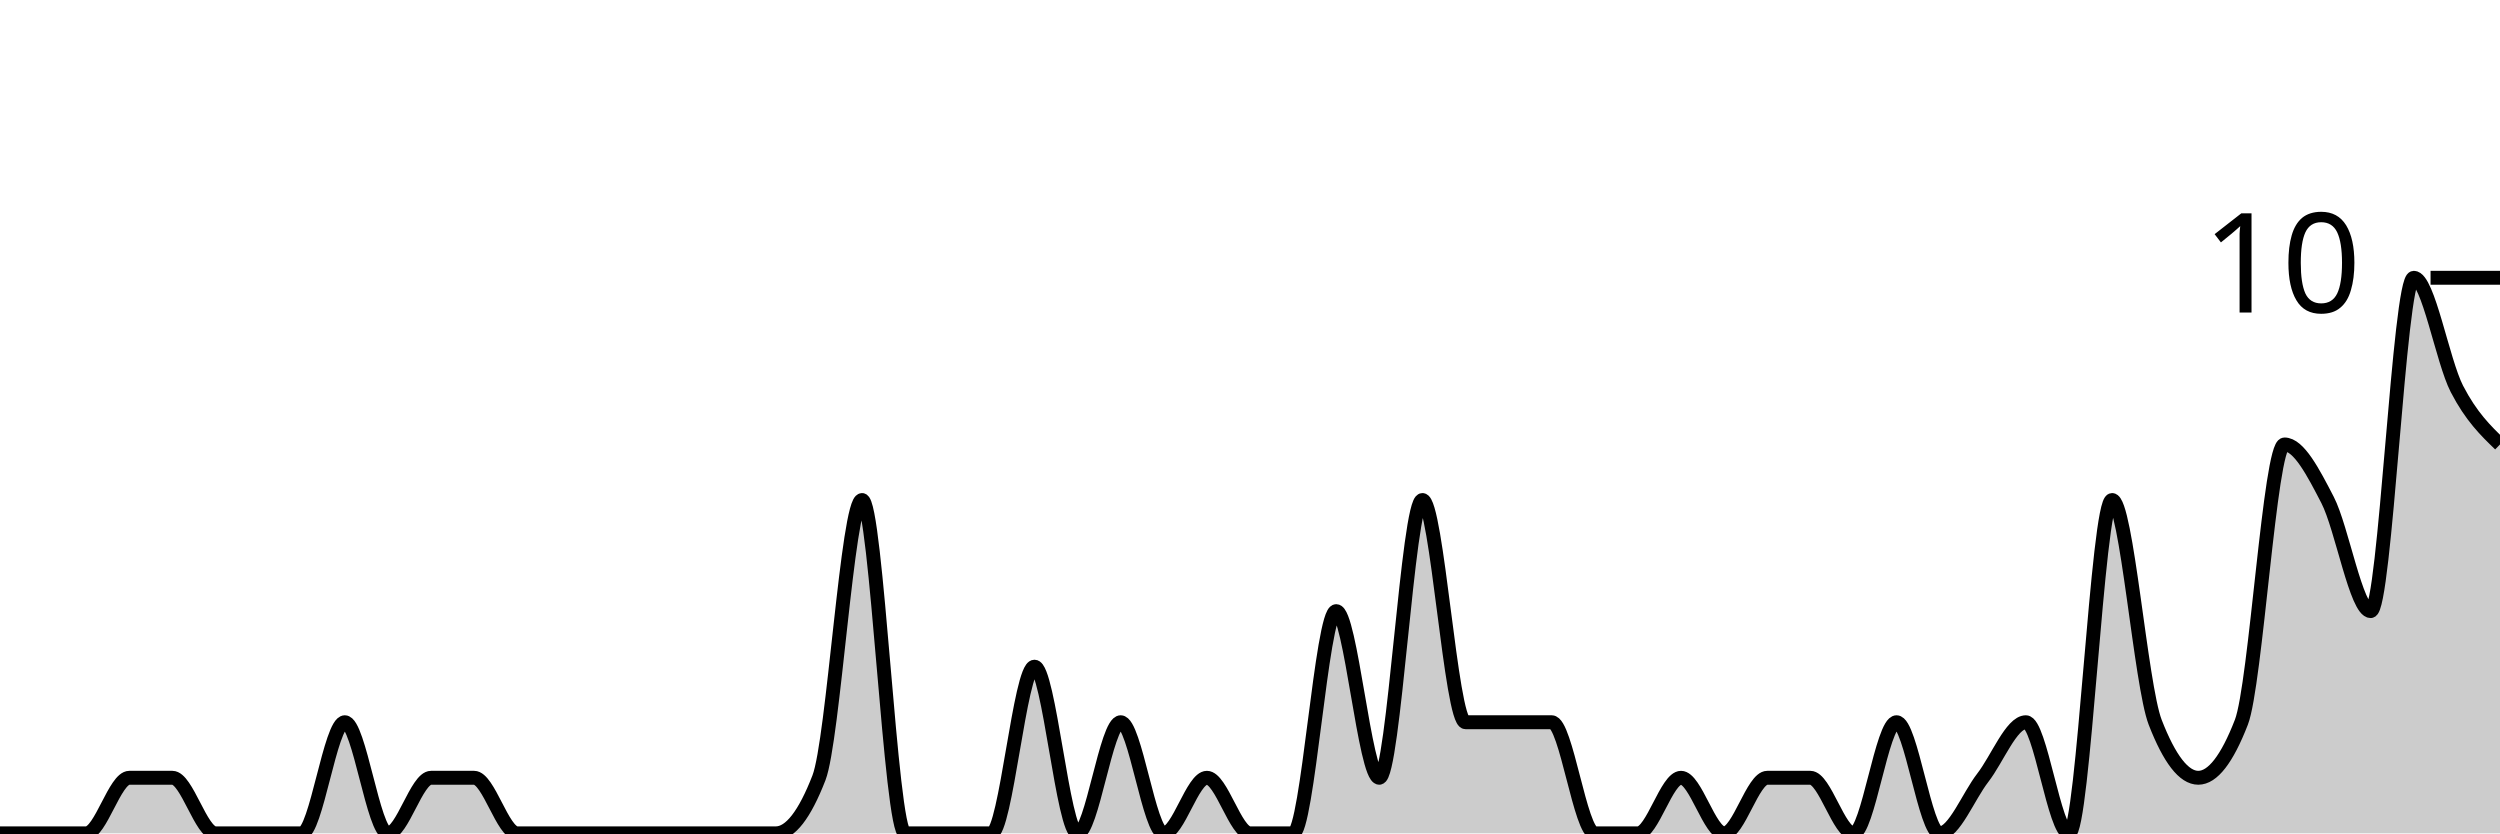
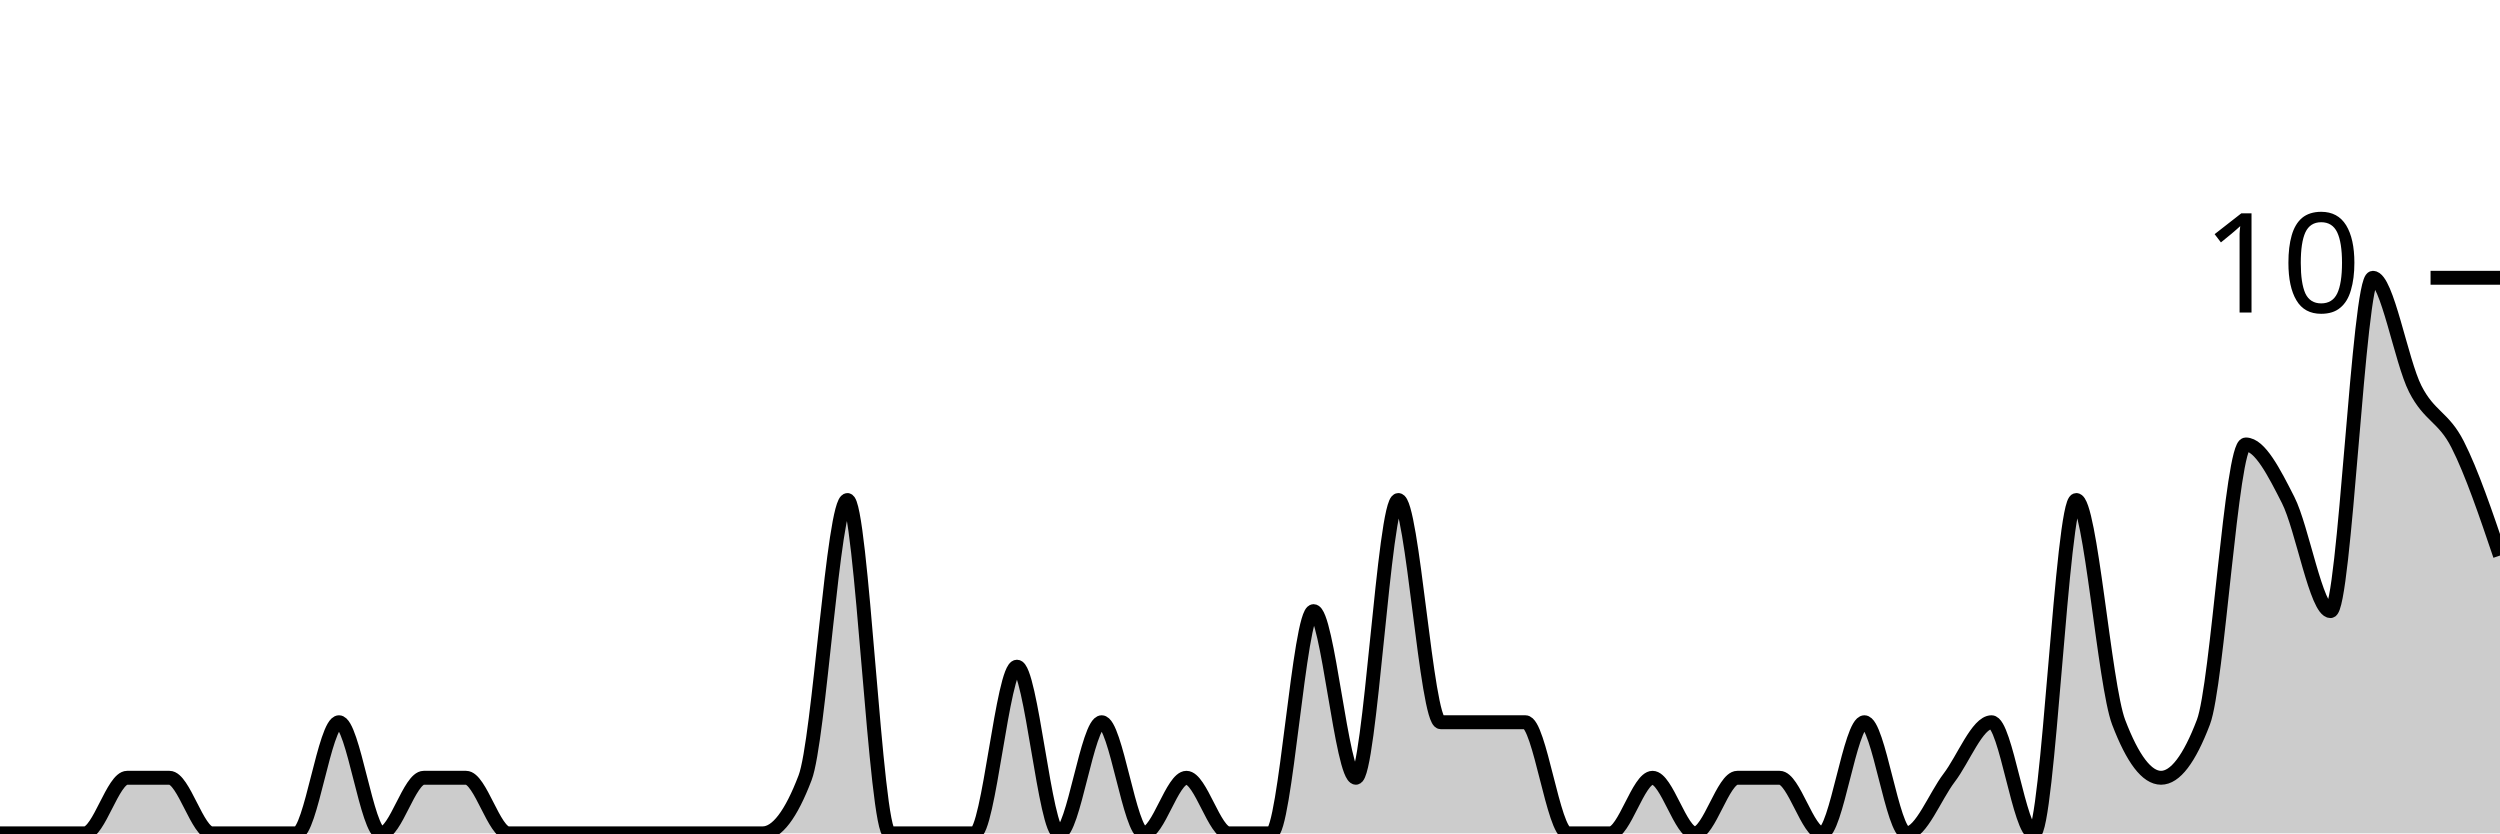
<svg xmlns="http://www.w3.org/2000/svg" viewBox="0 0 180 60">
  <g transform="translate(0,20)">
-     <path class="area" fill="rgba(0, 0, 0, 0.2)" d="M0,40C1.034,40,2.069,40,3.103,40C4.138,40,5.172,40,6.207,40C7.241,40,8.276,36,9.31,36C10.345,36,11.379,36,12.414,36C13.448,36,14.483,40,15.517,40C16.552,40,17.586,40,18.621,40C19.655,40,20.69,40,21.724,40C22.759,40,23.793,32,24.828,32C25.862,32,26.897,40,27.931,40C28.966,40,30,36,31.034,36C32.069,36,33.103,36,34.138,36C35.172,36,36.207,40,37.241,40C38.276,40,39.31,40,40.345,40C41.379,40,42.414,40,43.448,40C44.483,40,45.517,40,46.552,40C47.586,40,48.621,40,49.655,40C50.69,40,51.724,40,52.759,40C53.793,40,54.828,40,55.862,40C56.897,40,57.931,38.667,58.966,36C60,33.333,61.034,16,62.069,16C63.103,16,64.138,40,65.172,40C66.207,40,67.241,40,68.276,40C69.31,40,70.345,40,71.379,40C72.414,40,73.448,28,74.483,28C75.517,28,76.552,40,77.586,40C78.621,40,79.655,32,80.69,32C81.724,32,82.759,40,83.793,40C84.828,40,85.862,36,86.897,36C87.931,36,88.966,40,90,40C91.034,40,92.069,40,93.103,40C94.138,40,95.172,24,96.207,24C97.241,24,98.276,36,99.31,36C100.345,36,101.379,16,102.414,16C103.448,16,104.483,32,105.517,32C106.552,32,107.586,32,108.621,32C109.655,32,110.69,32,111.724,32C112.759,32,113.793,40,114.828,40C115.862,40,116.897,40,117.931,40C118.966,40,120,36,121.034,36C122.069,36,123.103,40,124.138,40C125.172,40,126.207,36,127.241,36C128.276,36,129.31,36,130.345,36C131.379,36,132.414,40,133.448,40C134.483,40,135.517,32,136.552,32C137.586,32,138.621,40,139.655,40C140.69,40,141.724,37.333,142.759,36C143.793,34.667,144.828,32,145.862,32C146.897,32,147.931,40,148.966,40C150,40,151.034,16,152.069,16C153.103,16,154.138,29.333,155.172,32C156.207,34.667,157.241,36,158.276,36C159.31,36,160.345,34.667,161.379,32C162.414,29.333,163.448,12,164.483,12C165.517,12,166.552,14,167.586,16C168.621,18,169.655,24,170.69,24C171.724,24,172.759,0,173.793,0C174.828,0,175.862,6,176.897,8C177.931,10,178.966,11,180,12L180,40C178.966,40,177.931,40,176.897,40C175.862,40,174.828,40,173.793,40C172.759,40,171.724,40,170.69,40C169.655,40,168.621,40,167.586,40C166.552,40,165.517,40,164.483,40C163.448,40,162.414,40,161.379,40C160.345,40,159.31,40,158.276,40C157.241,40,156.207,40,155.172,40C154.138,40,153.103,40,152.069,40C151.034,40,150,40,148.966,40C147.931,40,146.897,40,145.862,40C144.828,40,143.793,40,142.759,40C141.724,40,140.69,40,139.655,40C138.621,40,137.586,40,136.552,40C135.517,40,134.483,40,133.448,40C132.414,40,131.379,40,130.345,40C129.31,40,128.276,40,127.241,40C126.207,40,125.172,40,124.138,40C123.103,40,122.069,40,121.034,40C120,40,118.966,40,117.931,40C116.897,40,115.862,40,114.828,40C113.793,40,112.759,40,111.724,40C110.69,40,109.655,40,108.621,40C107.586,40,106.552,40,105.517,40C104.483,40,103.448,40,102.414,40C101.379,40,100.345,40,99.31,40C98.276,40,97.241,40,96.207,40C95.172,40,94.138,40,93.103,40C92.069,40,91.034,40,90,40C88.966,40,87.931,40,86.897,40C85.862,40,84.828,40,83.793,40C82.759,40,81.724,40,80.69,40C79.655,40,78.621,40,77.586,40C76.552,40,75.517,40,74.483,40C73.448,40,72.414,40,71.379,40C70.345,40,69.31,40,68.276,40C67.241,40,66.207,40,65.172,40C64.138,40,63.103,40,62.069,40C61.034,40,60,40,58.966,40C57.931,40,56.897,40,55.862,40C54.828,40,53.793,40,52.759,40C51.724,40,50.69,40,49.655,40C48.621,40,47.586,40,46.552,40C45.517,40,44.483,40,43.448,40C42.414,40,41.379,40,40.345,40C39.31,40,38.276,40,37.241,40C36.207,40,35.172,40,34.138,40C33.103,40,32.069,40,31.034,40C30,40,28.966,40,27.931,40C26.897,40,25.862,40,24.828,40C23.793,40,22.759,40,21.724,40C20.69,40,19.655,40,18.621,40C17.586,40,16.552,40,15.517,40C14.483,40,13.448,40,12.414,40C11.379,40,10.345,40,9.31,40C8.276,40,7.241,40,6.207,40C5.172,40,4.138,40,3.103,40C2.069,40,1.034,40,0,40Z" />
-     <path class="line" stroke="black" fill="none" d="M0,40C1.034,40,2.069,40,3.103,40C4.138,40,5.172,40,6.207,40C7.241,40,8.276,36,9.31,36C10.345,36,11.379,36,12.414,36C13.448,36,14.483,40,15.517,40C16.552,40,17.586,40,18.621,40C19.655,40,20.69,40,21.724,40C22.759,40,23.793,32,24.828,32C25.862,32,26.897,40,27.931,40C28.966,40,30,36,31.034,36C32.069,36,33.103,36,34.138,36C35.172,36,36.207,40,37.241,40C38.276,40,39.31,40,40.345,40C41.379,40,42.414,40,43.448,40C44.483,40,45.517,40,46.552,40C47.586,40,48.621,40,49.655,40C50.69,40,51.724,40,52.759,40C53.793,40,54.828,40,55.862,40C56.897,40,57.931,38.667,58.966,36C60,33.333,61.034,16,62.069,16C63.103,16,64.138,40,65.172,40C66.207,40,67.241,40,68.276,40C69.31,40,70.345,40,71.379,40C72.414,40,73.448,28,74.483,28C75.517,28,76.552,40,77.586,40C78.621,40,79.655,32,80.69,32C81.724,32,82.759,40,83.793,40C84.828,40,85.862,36,86.897,36C87.931,36,88.966,40,90,40C91.034,40,92.069,40,93.103,40C94.138,40,95.172,24,96.207,24C97.241,24,98.276,36,99.31,36C100.345,36,101.379,16,102.414,16C103.448,16,104.483,32,105.517,32C106.552,32,107.586,32,108.621,32C109.655,32,110.69,32,111.724,32C112.759,32,113.793,40,114.828,40C115.862,40,116.897,40,117.931,40C118.966,40,120,36,121.034,36C122.069,36,123.103,40,124.138,40C125.172,40,126.207,36,127.241,36C128.276,36,129.31,36,130.345,36C131.379,36,132.414,40,133.448,40C134.483,40,135.517,32,136.552,32C137.586,32,138.621,40,139.655,40C140.69,40,141.724,37.333,142.759,36C143.793,34.667,144.828,32,145.862,32C146.897,32,147.931,40,148.966,40C150,40,151.034,16,152.069,16C153.103,16,154.138,29.333,155.172,32C156.207,34.667,157.241,36,158.276,36C159.31,36,160.345,34.667,161.379,32C162.414,29.333,163.448,12,164.483,12C165.517,12,166.552,14,167.586,16C168.621,18,169.655,24,170.69,24C171.724,24,172.759,0,173.793,0C174.828,0,175.862,6,176.897,8C177.931,10,178.966,11,180,12" />
+     <path class="area" fill="rgba(0, 0, 0, 0.2)" d="M0,40C1.017,40,2.034,40,3.051,40C4.068,40,5.085,40,6.102,40C7.119,40,8.136,36,9.153,36C10.169,36,11.186,36,12.203,36C13.22,36,14.237,40,15.254,40C16.271,40,17.288,40,18.305,40C19.322,40,20.339,40,21.356,40C22.373,40,23.39,32,24.407,32C25.424,32,26.441,40,27.458,40C28.475,40,29.492,36,30.508,36C31.525,36,32.542,36,33.559,36C34.576,36,35.593,40,36.61,40C37.627,40,38.644,40,39.661,40C40.678,40,41.695,40,42.712,40C43.729,40,44.746,40,45.763,40C46.78,40,47.797,40,48.814,40C49.831,40,50.847,40,51.864,40C52.881,40,53.898,40,54.915,40C55.932,40,56.949,38.667,57.966,36C58.983,33.333,60,16,61.017,16C62.034,16,63.051,40,64.068,40C65.085,40,66.102,40,67.119,40C68.136,40,69.153,40,70.169,40C71.186,40,72.203,28,73.22,28C74.237,28,75.254,40,76.271,40C77.288,40,78.305,32,79.322,32C80.339,32,81.356,40,82.373,40C83.39,40,84.407,36,85.424,36C86.441,36,87.458,40,88.475,40C89.492,40,90.508,40,91.525,40C92.542,40,93.559,24,94.576,24C95.593,24,96.61,36,97.627,36C98.644,36,99.661,16,100.678,16C101.695,16,102.712,32,103.729,32C104.746,32,105.763,32,106.78,32C107.797,32,108.814,32,109.831,32C110.847,32,111.864,40,112.881,40C113.898,40,114.915,40,115.932,40C116.949,40,117.966,36,118.983,36C120,36,121.017,40,122.034,40C123.051,40,124.068,36,125.085,36C126.102,36,127.119,36,128.136,36C129.153,36,130.169,40,131.186,40C132.203,40,133.22,32,134.237,32C135.254,32,136.271,40,137.288,40C138.305,40,139.322,37.333,140.339,36C141.356,34.667,142.373,32,143.39,32C144.407,32,145.424,40,146.441,40C147.458,40,148.475,16,149.492,16C150.508,16,151.525,29.333,152.542,32C153.559,34.667,154.576,36,155.593,36C156.61,36,157.627,34.667,158.644,32C159.661,29.333,160.678,12,161.695,12C162.712,12,163.729,14,164.746,16C165.763,18,166.78,24,167.797,24C168.814,24,169.831,0,170.847,0C171.864,0,172.881,6,173.898,8C174.915,10,175.932,10,176.949,12C177.966,14,178.983,17,180,20L180,40C178.983,40,177.966,40,176.949,40C175.932,40,174.915,40,173.898,40C172.881,40,171.864,40,170.847,40C169.831,40,168.814,40,167.797,40C166.78,40,165.763,40,164.746,40C163.729,40,162.712,40,161.695,40C160.678,40,159.661,40,158.644,40C157.627,40,156.61,40,155.593,40C154.576,40,153.559,40,152.542,40C151.525,40,150.508,40,149.492,40C148.475,40,147.458,40,146.441,40C145.424,40,144.407,40,143.39,40C142.373,40,141.356,40,140.339,40C139.322,40,138.305,40,137.288,40C136.271,40,135.254,40,134.237,40C133.22,40,132.203,40,131.186,40C130.169,40,129.153,40,128.136,40C127.119,40,126.102,40,125.085,40C124.068,40,123.051,40,122.034,40C121.017,40,120,40,118.983,40C117.966,40,116.949,40,115.932,40C114.915,40,113.898,40,112.881,40C111.864,40,110.847,40,109.831,40C108.814,40,107.797,40,106.78,40C105.763,40,104.746,40,103.729,40C102.712,40,101.695,40,100.678,40C99.661,40,98.644,40,97.627,40C96.61,40,95.593,40,94.576,40C93.559,40,92.542,40,91.525,40C90.508,40,89.492,40,88.475,40C87.458,40,86.441,40,85.424,40C84.407,40,83.39,40,82.373,40C81.356,40,80.339,40,79.322,40C78.305,40,77.288,40,76.271,40C75.254,40,74.237,40,73.22,40C72.203,40,71.186,40,70.169,40C69.153,40,68.136,40,67.119,40C66.102,40,65.085,40,64.068,40C63.051,40,62.034,40,61.017,40C60,40,58.983,40,57.966,40C56.949,40,55.932,40,54.915,40C53.898,40,52.881,40,51.864,40C50.847,40,49.831,40,48.814,40C47.797,40,46.78,40,45.763,40C44.746,40,43.729,40,42.712,40C41.695,40,40.678,40,39.661,40C38.644,40,37.627,40,36.61,40C35.593,40,34.576,40,33.559,40C32.542,40,31.525,40,30.508,40C29.492,40,28.475,40,27.458,40C26.441,40,25.424,40,24.407,40C23.39,40,22.373,40,21.356,40C20.339,40,19.322,40,18.305,40C17.288,40,16.271,40,15.254,40C14.237,40,13.22,40,12.203,40C11.186,40,10.169,40,9.153,40C8.136,40,7.119,40,6.102,40C5.085,40,4.068,40,3.051,40C2.034,40,1.017,40,0,40Z" />
+     <path class="line" stroke="black" fill="none" d="M0,40C1.017,40,2.034,40,3.051,40C4.068,40,5.085,40,6.102,40C7.119,40,8.136,36,9.153,36C10.169,36,11.186,36,12.203,36C13.22,36,14.237,40,15.254,40C16.271,40,17.288,40,18.305,40C19.322,40,20.339,40,21.356,40C22.373,40,23.39,32,24.407,32C25.424,32,26.441,40,27.458,40C28.475,40,29.492,36,30.508,36C31.525,36,32.542,36,33.559,36C34.576,36,35.593,40,36.61,40C37.627,40,38.644,40,39.661,40C40.678,40,41.695,40,42.712,40C43.729,40,44.746,40,45.763,40C46.78,40,47.797,40,48.814,40C49.831,40,50.847,40,51.864,40C52.881,40,53.898,40,54.915,40C55.932,40,56.949,38.667,57.966,36C58.983,33.333,60,16,61.017,16C62.034,16,63.051,40,64.068,40C65.085,40,66.102,40,67.119,40C68.136,40,69.153,40,70.169,40C71.186,40,72.203,28,73.22,28C74.237,28,75.254,40,76.271,40C77.288,40,78.305,32,79.322,32C80.339,32,81.356,40,82.373,40C83.39,40,84.407,36,85.424,36C86.441,36,87.458,40,88.475,40C89.492,40,90.508,40,91.525,40C92.542,40,93.559,24,94.576,24C95.593,24,96.61,36,97.627,36C98.644,36,99.661,16,100.678,16C101.695,16,102.712,32,103.729,32C104.746,32,105.763,32,106.78,32C107.797,32,108.814,32,109.831,32C110.847,32,111.864,40,112.881,40C113.898,40,114.915,40,115.932,40C116.949,40,117.966,36,118.983,36C120,36,121.017,40,122.034,40C123.051,40,124.068,36,125.085,36C126.102,36,127.119,36,128.136,36C129.153,36,130.169,40,131.186,40C132.203,40,133.22,32,134.237,32C135.254,32,136.271,40,137.288,40C138.305,40,139.322,37.333,140.339,36C141.356,34.667,142.373,32,143.39,32C144.407,32,145.424,40,146.441,40C147.458,40,148.475,16,149.492,16C150.508,16,151.525,29.333,152.542,32C153.559,34.667,154.576,36,155.593,36C156.61,36,157.627,34.667,158.644,32C159.661,29.333,160.678,12,161.695,12C162.712,12,163.729,14,164.746,16C165.763,18,166.78,24,167.797,24C168.814,24,169.831,0,170.847,0C171.864,0,172.881,6,173.898,8C174.915,10,175.932,10,176.949,12C177.966,14,178.983,17,180,20" />
    <path class="axis-ceiling" stroke-width="1" stroke="black" fill="none" d="M175,0L180,0" />
    <text class="axis-ceiling-label" font-family="sans-serif" text-anchor="end" font-size="10px" x="170" y="2.5">10</text>
  </g>
</svg>
